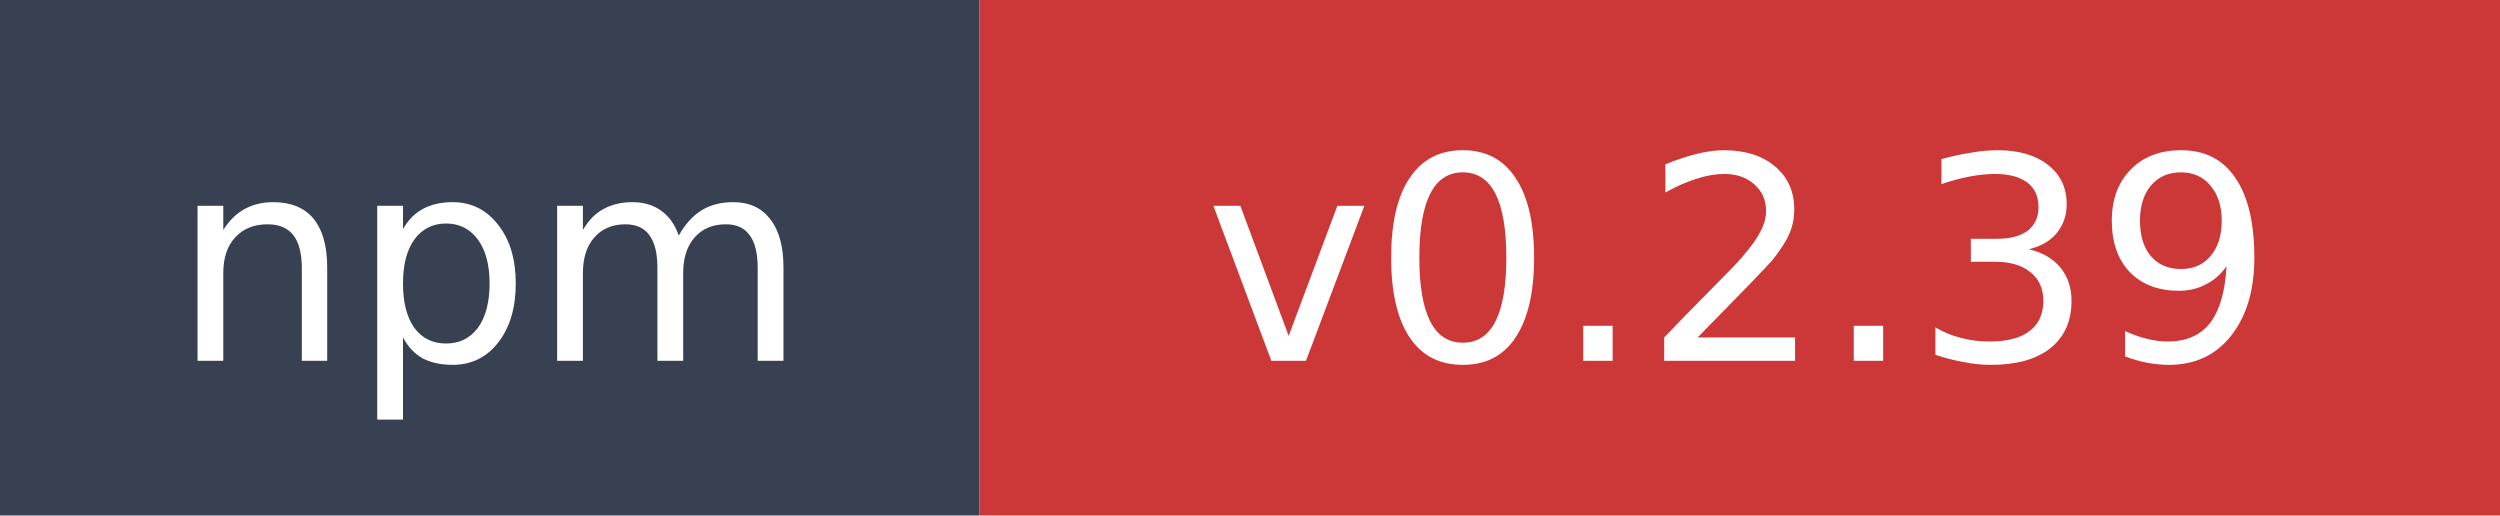
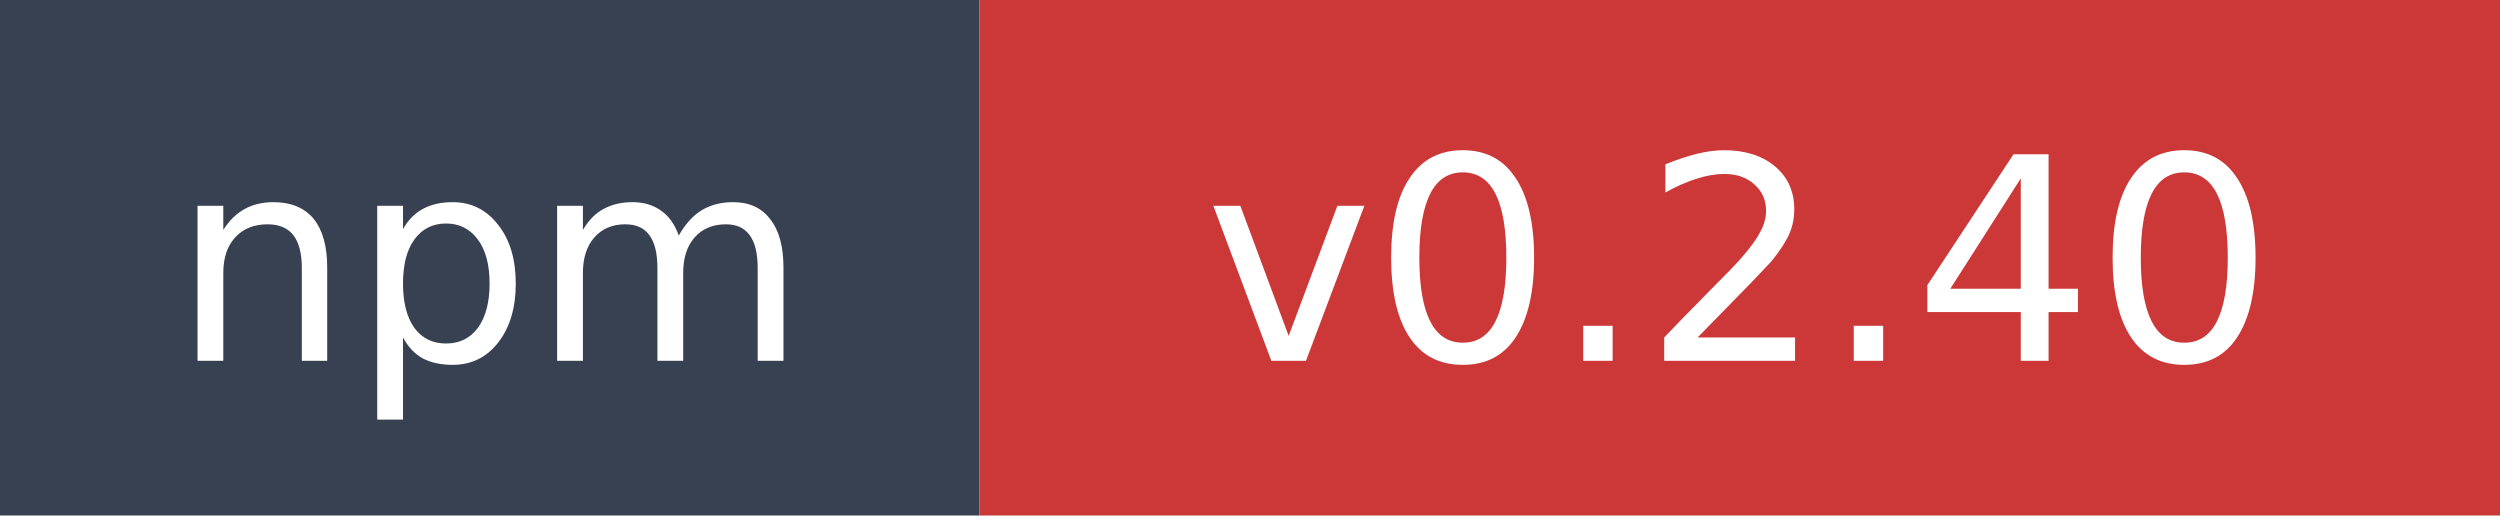
- <svg xmlns="http://www.w3.org/2000/svg" width="97" height="20" role="img" aria-label="npm: v0.2.39">
+ <svg xmlns="http://www.w3.org/2000/svg" width="97" height="20" role="img" aria-label="npm: v0.2.40">
  <rect width="38" height="20" fill="#374151" />
  <rect x="38" width="59" height="20" fill="#cb3837" />
  <text x="19" y="14" fill="#ffffff" font-family="Verdana,Geneva,DejaVu Sans,sans-serif" font-size="11" text-anchor="middle">npm</text>
-   <text x="67.5" y="14" fill="#ffffff" font-family="Verdana,Geneva,DejaVu Sans,sans-serif" font-size="11" text-anchor="middle">v0.2.39</text>
+   <text x="67.5" y="14" fill="#ffffff" font-family="Verdana,Geneva,DejaVu Sans,sans-serif" font-size="11" text-anchor="middle">v0.2.40</text>
</svg>
